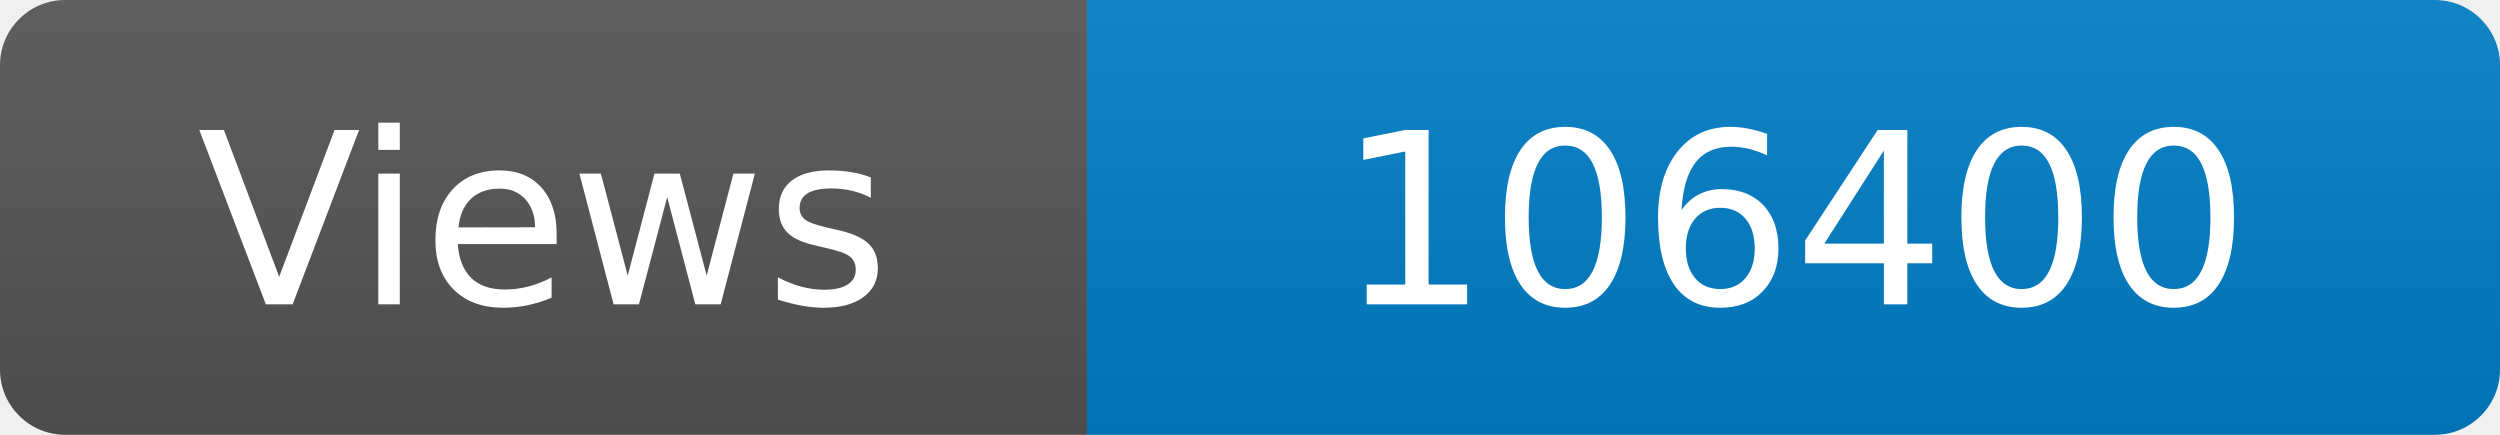
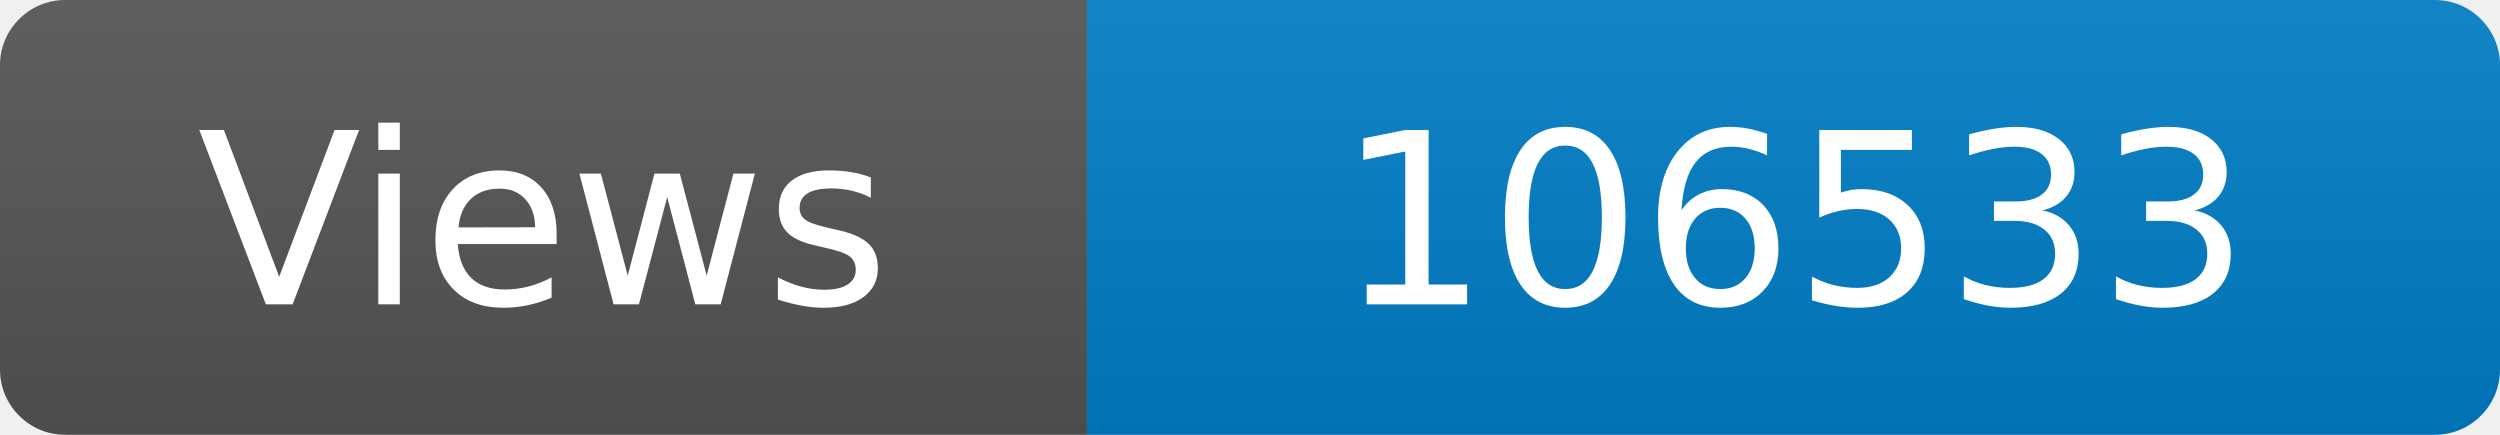
<svg xmlns="http://www.w3.org/2000/svg" width="115" height="20" role="img" aria-label="Maintained?: yes">
  <linearGradient id="s" x2="0" y2="100%">
    <stop offset="0" stop-color="#bbb" stop-opacity=".1" />
    <stop offset="1" stop-opacity=".1" />
  </linearGradient>
  <clipPath id="r">
    <rect width="115" height="20" rx="3" fill="#fff" />
  </clipPath>
  <g clip-path="url(#r)">
    <rect width="50" height="20" fill="#555" />
    <rect x="50" width="160" height="20" fill="#007ec6" />
    <rect width="115" height="20" fill="url(#s)" />
  </g>
  <g fill="#fff" text-anchor="middle" font-family="Verdana,Geneva,DejaVu Sans,sans-serif" font-size="110">
    <text x="250" y="140" transform="scale(.1)" fill="#fff">Views</text>
-     <text x="825" y="140" transform="scale(.1)" fill="#fff">106400</text>
+     <text x="825" y="140" transform="scale(.1)" fill="#fff">106533</text>
  </g>
</svg>
